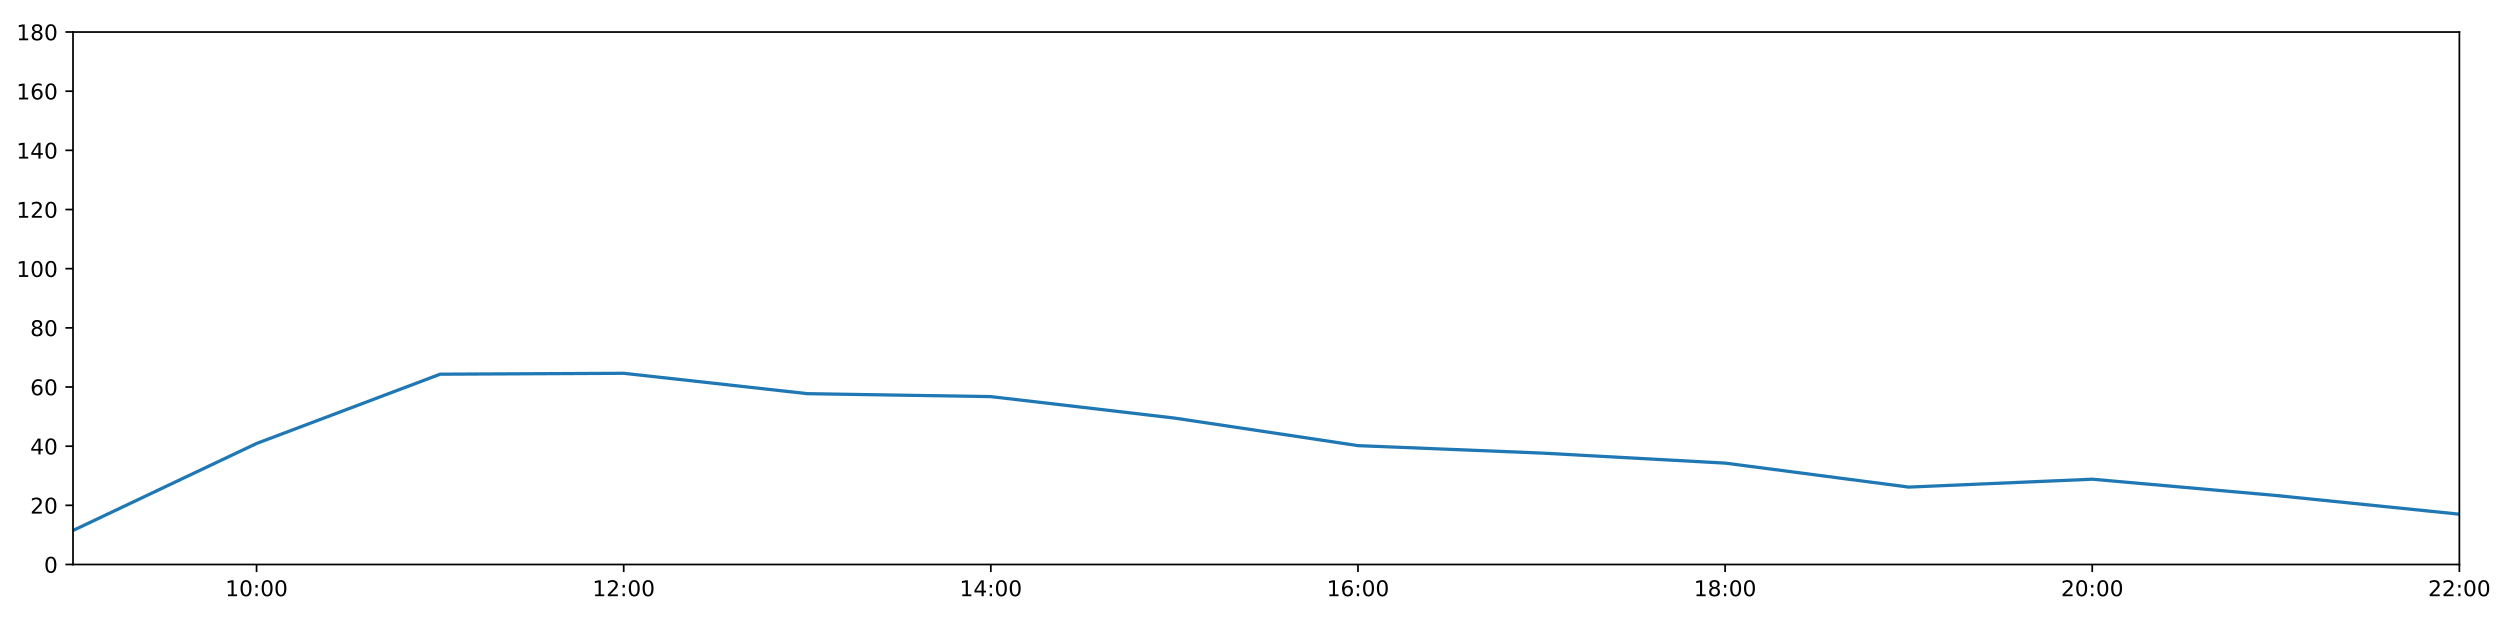
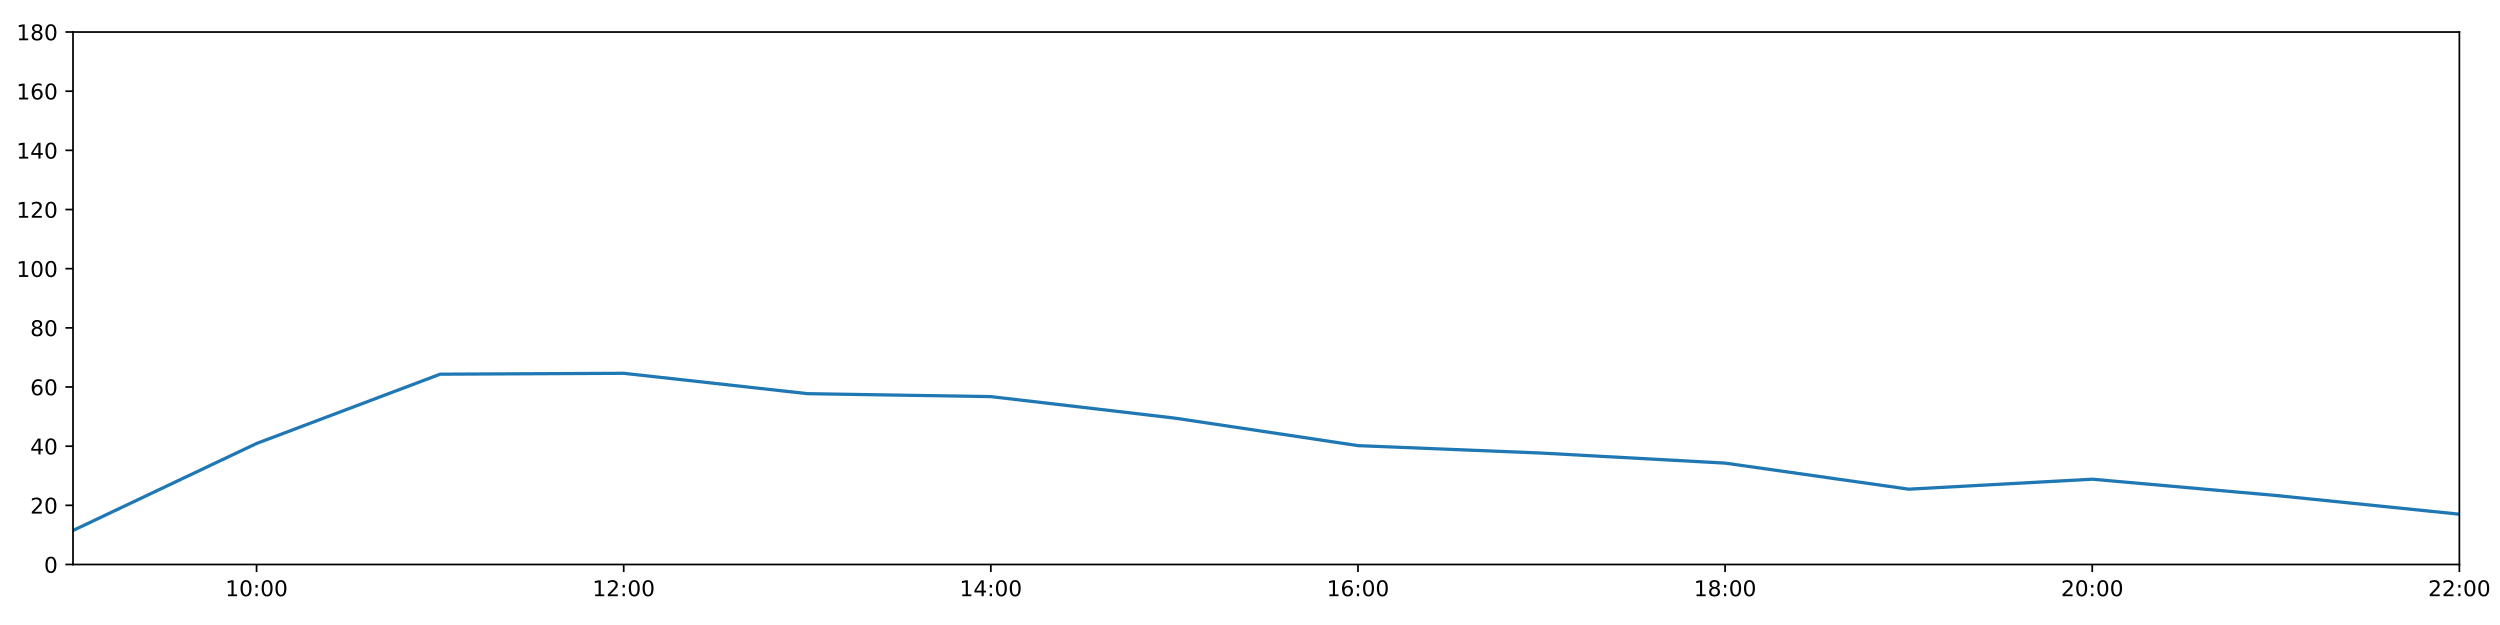
<svg xmlns="http://www.w3.org/2000/svg" xmlns:xlink="http://www.w3.org/1999/xlink" height="288pt" version="1.1" viewBox="0 0 1152 288" width="1152pt">
  <defs>
    <style type="text/css">
*{stroke-linecap:butt;stroke-linejoin:round;}
  </style>
  </defs>
  <g id="figure_1">
    <g id="patch_1">
      <path d="M 0 288  L 1152 288  L 1152 0  L 0 0  z " style="fill:#ffffff;" />
    </g>
    <g id="axes_1">
      <g id="patch_2">
        <path d="M 33.64 260.12  L 1133.28 260.12  L 1133.28 14.76  L 33.64 14.76  z " style="fill:#ffffff;" />
      </g>
      <g id="matplotlib.axis_1">
        <g id="xtick_1">
          <g id="line2d_1">
            <defs>
-               <path d="M 0 0  L 0 3.5  " id="m0e37abe1c7" style="stroke:#000000;stroke-width:0.8;" />
-             </defs>
-             <g>
-               <use style="stroke:#000000;stroke-width:0.8;" x="118.228" xlink:href="#m0e37abe1c7" y="260.12" />
+               <path d="M 0 0  L 0 3.5  " id="mfc59d2efbc" style="stroke:#000000;stroke-width:0.8;" />
+             </defs>
+             <g>
+               <use style="stroke:#000000;stroke-width:0.8;" x="118.228" xlink:href="#mfc59d2efbc" y="260.12" />
            </g>
          </g>
          <g id="text_1">
            <defs>
              <path d="M 12.406 8.297  L 28.516 8.297  L 28.516 63.922  L 10.984 60.406  L 10.984 69.391  L 28.422 72.906  L 38.281 72.906  L 38.281 8.297  L 54.391 8.297  L 54.391 0  L 12.406 0  z " id="DejaVuSans-49" />
              <path d="M 31.781 66.406  Q 24.172 66.406 20.328 58.906  Q 16.5 51.422 16.5 36.375  Q 16.5 21.391 20.328 13.891  Q 24.172 6.391 31.781 6.391  Q 39.453 6.391 43.281 13.891  Q 47.125 21.391 47.125 36.375  Q 47.125 51.422 43.281 58.906  Q 39.453 66.406 31.781 66.406  z M 31.781 74.219  Q 44.047 74.219 50.516 64.516  Q 56.984 54.828 56.984 36.375  Q 56.984 17.969 50.516 8.266  Q 44.047 -1.422 31.781 -1.422  Q 19.531 -1.422 13.062 8.266  Q 6.594 17.969 6.594 36.375  Q 6.594 54.828 13.062 64.516  Q 19.531 74.219 31.781 74.219  z " id="DejaVuSans-48" />
              <path d="M 11.719 12.406  L 22.016 12.406  L 22.016 0  L 11.719 0  z M 11.719 51.703  L 22.016 51.703  L 22.016 39.312  L 11.719 39.312  z " id="DejaVuSans-58" />
            </defs>
            <g transform="translate(103.8183 274.7184)scale(0.1 -0.1)">
              <use xlink:href="#DejaVuSans-49" />
              <use x="63.623" xlink:href="#DejaVuSans-48" />
              <use x="127.246" xlink:href="#DejaVuSans-58" />
              <use x="160.938" xlink:href="#DejaVuSans-48" />
              <use x="224.561" xlink:href="#DejaVuSans-48" />
            </g>
          </g>
        </g>
        <g id="xtick_2">
          <g id="line2d_2">
            <g>
-               <use style="stroke:#000000;stroke-width:0.8;" x="287.403" xlink:href="#m0e37abe1c7" y="260.12" />
+               <use style="stroke:#000000;stroke-width:0.8;" x="287.403" xlink:href="#mfc59d2efbc" y="260.12" />
            </g>
          </g>
          <g id="text_2">
            <defs>
              <path d="M 19.188 8.297  L 53.609 8.297  L 53.609 0  L 7.328 0  L 7.328 8.297  Q 12.938 14.109 22.625 23.891  Q 32.328 33.688 34.812 36.531  Q 39.547 41.844 41.422 45.531  Q 43.312 49.219 43.312 52.781  Q 43.312 58.594 39.234 62.25  Q 35.156 65.922 28.609 65.922  Q 23.969 65.922 18.812 64.312  Q 13.672 62.703 7.812 59.422  L 7.812 69.391  Q 13.766 71.781 18.938 73  Q 24.125 74.219 28.422 74.219  Q 39.75 74.219 46.484 68.547  Q 53.219 62.891 53.219 53.422  Q 53.219 48.922 51.531 44.891  Q 49.859 40.875 45.406 35.406  Q 44.188 33.984 37.641 27.219  Q 31.109 20.453 19.188 8.297  z " id="DejaVuSans-50" />
            </defs>
            <g transform="translate(272.9937 274.7184)scale(0.1 -0.1)">
              <use xlink:href="#DejaVuSans-49" />
              <use x="63.623" xlink:href="#DejaVuSans-50" />
              <use x="127.246" xlink:href="#DejaVuSans-58" />
              <use x="160.938" xlink:href="#DejaVuSans-48" />
              <use x="224.561" xlink:href="#DejaVuSans-48" />
            </g>
          </g>
        </g>
        <g id="xtick_3">
          <g id="line2d_3">
            <g>
-               <use style="stroke:#000000;stroke-width:0.8;" x="456.578" xlink:href="#m0e37abe1c7" y="260.12" />
+               <use style="stroke:#000000;stroke-width:0.8;" x="456.578" xlink:href="#mfc59d2efbc" y="260.12" />
            </g>
          </g>
          <g id="text_3">
            <defs>
              <path d="M 37.797 64.312  L 12.891 25.391  L 37.797 25.391  z M 35.203 72.906  L 47.609 72.906  L 47.609 25.391  L 58.016 25.391  L 58.016 17.188  L 47.609 17.188  L 47.609 0  L 37.797 0  L 37.797 17.188  L 4.891 17.188  L 4.891 26.703  z " id="DejaVuSans-52" />
            </defs>
            <g transform="translate(442.1691 274.7184)scale(0.1 -0.1)">
              <use xlink:href="#DejaVuSans-49" />
              <use x="63.623" xlink:href="#DejaVuSans-52" />
              <use x="127.246" xlink:href="#DejaVuSans-58" />
              <use x="160.938" xlink:href="#DejaVuSans-48" />
              <use x="224.561" xlink:href="#DejaVuSans-48" />
            </g>
          </g>
        </g>
        <g id="xtick_4">
          <g id="line2d_4">
            <g>
-               <use style="stroke:#000000;stroke-width:0.8;" x="625.754" xlink:href="#m0e37abe1c7" y="260.12" />
+               <use style="stroke:#000000;stroke-width:0.8;" x="625.754" xlink:href="#mfc59d2efbc" y="260.12" />
            </g>
          </g>
          <g id="text_4">
            <defs>
              <path d="M 33.016 40.375  Q 26.375 40.375 22.484 35.828  Q 18.609 31.297 18.609 23.391  Q 18.609 15.531 22.484 10.953  Q 26.375 6.391 33.016 6.391  Q 39.656 6.391 43.531 10.953  Q 47.406 15.531 47.406 23.391  Q 47.406 31.297 43.531 35.828  Q 39.656 40.375 33.016 40.375  z M 52.594 71.297  L 52.594 62.312  Q 48.875 64.062 45.094 64.984  Q 41.312 65.922 37.594 65.922  Q 27.828 65.922 22.672 59.328  Q 17.531 52.734 16.797 39.406  Q 19.672 43.656 24.016 45.922  Q 28.375 48.188 33.594 48.188  Q 44.578 48.188 50.953 41.516  Q 57.328 34.859 57.328 23.391  Q 57.328 12.156 50.688 5.359  Q 44.047 -1.422 33.016 -1.422  Q 20.359 -1.422 13.672 8.266  Q 6.984 17.969 6.984 36.375  Q 6.984 53.656 15.188 63.938  Q 23.391 74.219 37.203 74.219  Q 40.922 74.219 44.703 73.484  Q 48.484 72.75 52.594 71.297  z " id="DejaVuSans-54" />
            </defs>
            <g transform="translate(611.3445 274.7184)scale(0.1 -0.1)">
              <use xlink:href="#DejaVuSans-49" />
              <use x="63.623" xlink:href="#DejaVuSans-54" />
              <use x="127.246" xlink:href="#DejaVuSans-58" />
              <use x="160.938" xlink:href="#DejaVuSans-48" />
              <use x="224.561" xlink:href="#DejaVuSans-48" />
            </g>
          </g>
        </g>
        <g id="xtick_5">
          <g id="line2d_5">
            <g>
-               <use style="stroke:#000000;stroke-width:0.8;" x="794.929" xlink:href="#m0e37abe1c7" y="260.12" />
+               <use style="stroke:#000000;stroke-width:0.8;" x="794.929" xlink:href="#mfc59d2efbc" y="260.12" />
            </g>
          </g>
          <g id="text_5">
            <defs>
              <path d="M 31.781 34.625  Q 24.75 34.625 20.719 30.859  Q 16.703 27.094 16.703 20.516  Q 16.703 13.922 20.719 10.156  Q 24.75 6.391 31.781 6.391  Q 38.812 6.391 42.859 10.172  Q 46.922 13.969 46.922 20.516  Q 46.922 27.094 42.891 30.859  Q 38.875 34.625 31.781 34.625  z M 21.922 38.812  Q 15.578 40.375 12.031 44.719  Q 8.5 49.078 8.5 55.328  Q 8.5 64.062 14.719 69.141  Q 20.953 74.219 31.781 74.219  Q 42.672 74.219 48.875 69.141  Q 55.078 64.062 55.078 55.328  Q 55.078 49.078 51.531 44.719  Q 48 40.375 41.703 38.812  Q 48.828 37.156 52.797 32.312  Q 56.781 27.484 56.781 20.516  Q 56.781 9.906 50.312 4.234  Q 43.844 -1.422 31.781 -1.422  Q 19.734 -1.422 13.25 4.234  Q 6.781 9.906 6.781 20.516  Q 6.781 27.484 10.781 32.312  Q 14.797 37.156 21.922 38.812  z M 18.312 54.391  Q 18.312 48.734 21.844 45.562  Q 25.391 42.391 31.781 42.391  Q 38.141 42.391 41.719 45.562  Q 45.312 48.734 45.312 54.391  Q 45.312 60.062 41.719 63.234  Q 38.141 66.406 31.781 66.406  Q 25.391 66.406 21.844 63.234  Q 18.312 60.062 18.312 54.391  z " id="DejaVuSans-56" />
            </defs>
            <g transform="translate(780.5199 274.7184)scale(0.1 -0.1)">
              <use xlink:href="#DejaVuSans-49" />
              <use x="63.623" xlink:href="#DejaVuSans-56" />
              <use x="127.246" xlink:href="#DejaVuSans-58" />
              <use x="160.938" xlink:href="#DejaVuSans-48" />
              <use x="224.561" xlink:href="#DejaVuSans-48" />
            </g>
          </g>
        </g>
        <g id="xtick_6">
          <g id="line2d_6">
            <g>
-               <use style="stroke:#000000;stroke-width:0.8;" x="964.105" xlink:href="#m0e37abe1c7" y="260.12" />
+               <use style="stroke:#000000;stroke-width:0.8;" x="964.105" xlink:href="#mfc59d2efbc" y="260.12" />
            </g>
          </g>
          <g id="text_6">
            <g transform="translate(949.6952 274.7184)scale(0.1 -0.1)">
              <use xlink:href="#DejaVuSans-50" />
              <use x="63.623" xlink:href="#DejaVuSans-48" />
              <use x="127.246" xlink:href="#DejaVuSans-58" />
              <use x="160.938" xlink:href="#DejaVuSans-48" />
              <use x="224.561" xlink:href="#DejaVuSans-48" />
            </g>
          </g>
        </g>
        <g id="xtick_7">
          <g id="line2d_7">
            <g>
-               <use style="stroke:#000000;stroke-width:0.8;" x="1133.28" xlink:href="#m0e37abe1c7" y="260.12" />
+               <use style="stroke:#000000;stroke-width:0.8;" x="1133.28" xlink:href="#mfc59d2efbc" y="260.12" />
            </g>
          </g>
          <g id="text_7">
            <g transform="translate(1118.871 274.7184)scale(0.1 -0.1)">
              <use xlink:href="#DejaVuSans-50" />
              <use x="63.623" xlink:href="#DejaVuSans-50" />
              <use x="127.246" xlink:href="#DejaVuSans-58" />
              <use x="160.938" xlink:href="#DejaVuSans-48" />
              <use x="224.561" xlink:href="#DejaVuSans-48" />
            </g>
          </g>
        </g>
      </g>
      <g id="matplotlib.axis_2">
        <g id="ytick_1">
          <g id="line2d_8">
            <defs>
-               <path d="M 0 0  L -3.5 0  " id="m53ed28137c" style="stroke:#000000;stroke-width:0.8;" />
-             </defs>
-             <g>
-               <use style="stroke:#000000;stroke-width:0.8;" x="33.64" xlink:href="#m53ed28137c" y="260.12" />
+               <path d="M 0 0  L -3.5 0  " id="mf1205b9afa" style="stroke:#000000;stroke-width:0.8;" />
+             </defs>
+             <g>
+               <use style="stroke:#000000;stroke-width:0.8;" x="33.64" xlink:href="#mf1205b9afa" y="260.12" />
            </g>
          </g>
          <g id="text_8">
            <g transform="translate(20.2775 263.9192)scale(0.1 -0.1)">
              <use xlink:href="#DejaVuSans-48" />
            </g>
          </g>
        </g>
        <g id="ytick_2">
          <g id="line2d_9">
            <g>
-               <use style="stroke:#000000;stroke-width:0.8;" x="33.64" xlink:href="#m53ed28137c" y="232.858" />
+               <use style="stroke:#000000;stroke-width:0.8;" x="33.64" xlink:href="#mf1205b9afa" y="232.858" />
            </g>
          </g>
          <g id="text_9">
            <g transform="translate(13.915 236.657)scale(0.1 -0.1)">
              <use xlink:href="#DejaVuSans-50" />
              <use x="63.623" xlink:href="#DejaVuSans-48" />
            </g>
          </g>
        </g>
        <g id="ytick_3">
          <g id="line2d_10">
            <g>
-               <use style="stroke:#000000;stroke-width:0.8;" x="33.64" xlink:href="#m53ed28137c" y="205.596" />
+               <use style="stroke:#000000;stroke-width:0.8;" x="33.64" xlink:href="#mf1205b9afa" y="205.596" />
            </g>
          </g>
          <g id="text_10">
            <g transform="translate(13.915 209.3948)scale(0.1 -0.1)">
              <use xlink:href="#DejaVuSans-52" />
              <use x="63.623" xlink:href="#DejaVuSans-48" />
            </g>
          </g>
        </g>
        <g id="ytick_4">
          <g id="line2d_11">
            <g>
-               <use style="stroke:#000000;stroke-width:0.8;" x="33.64" xlink:href="#m53ed28137c" y="178.333" />
+               <use style="stroke:#000000;stroke-width:0.8;" x="33.64" xlink:href="#mf1205b9afa" y="178.333" />
            </g>
          </g>
          <g id="text_11">
            <g transform="translate(13.915 182.1326)scale(0.1 -0.1)">
              <use xlink:href="#DejaVuSans-54" />
              <use x="63.623" xlink:href="#DejaVuSans-48" />
            </g>
          </g>
        </g>
        <g id="ytick_5">
          <g id="line2d_12">
            <g>
-               <use style="stroke:#000000;stroke-width:0.8;" x="33.64" xlink:href="#m53ed28137c" y="151.071" />
+               <use style="stroke:#000000;stroke-width:0.8;" x="33.64" xlink:href="#mf1205b9afa" y="151.071" />
            </g>
          </g>
          <g id="text_12">
            <g transform="translate(13.915 154.8703)scale(0.1 -0.1)">
              <use xlink:href="#DejaVuSans-56" />
              <use x="63.623" xlink:href="#DejaVuSans-48" />
            </g>
          </g>
        </g>
        <g id="ytick_6">
          <g id="line2d_13">
            <g>
-               <use style="stroke:#000000;stroke-width:0.8;" x="33.64" xlink:href="#m53ed28137c" y="123.809" />
+               <use style="stroke:#000000;stroke-width:0.8;" x="33.64" xlink:href="#mf1205b9afa" y="123.809" />
            </g>
          </g>
          <g id="text_13">
            <g transform="translate(7.5525 127.6081)scale(0.1 -0.1)">
              <use xlink:href="#DejaVuSans-49" />
              <use x="63.623" xlink:href="#DejaVuSans-48" />
              <use x="127.246" xlink:href="#DejaVuSans-48" />
            </g>
          </g>
        </g>
        <g id="ytick_7">
          <g id="line2d_14">
            <g>
-               <use style="stroke:#000000;stroke-width:0.8;" x="33.64" xlink:href="#m53ed28137c" y="96.547" />
+               <use style="stroke:#000000;stroke-width:0.8;" x="33.64" xlink:href="#mf1205b9afa" y="96.547" />
            </g>
          </g>
          <g id="text_14">
            <g transform="translate(7.5525 100.3459)scale(0.1 -0.1)">
              <use xlink:href="#DejaVuSans-49" />
              <use x="63.623" xlink:href="#DejaVuSans-50" />
              <use x="127.246" xlink:href="#DejaVuSans-48" />
            </g>
          </g>
        </g>
        <g id="ytick_8">
          <g id="line2d_15">
            <g>
-               <use style="stroke:#000000;stroke-width:0.8;" x="33.64" xlink:href="#m53ed28137c" y="69.284" />
+               <use style="stroke:#000000;stroke-width:0.8;" x="33.64" xlink:href="#mf1205b9afa" y="69.284" />
            </g>
          </g>
          <g id="text_15">
            <g transform="translate(7.5525 73.08366)scale(0.1 -0.1)">
              <use xlink:href="#DejaVuSans-49" />
              <use x="63.623" xlink:href="#DejaVuSans-52" />
              <use x="127.246" xlink:href="#DejaVuSans-48" />
            </g>
          </g>
        </g>
        <g id="ytick_9">
          <g id="line2d_16">
            <g>
-               <use style="stroke:#000000;stroke-width:0.8;" x="33.64" xlink:href="#m53ed28137c" y="42.022" />
+               <use style="stroke:#000000;stroke-width:0.8;" x="33.64" xlink:href="#mf1205b9afa" y="42.022" />
            </g>
          </g>
          <g id="text_16">
            <g transform="translate(7.5525 45.82144)scale(0.1 -0.1)">
              <use xlink:href="#DejaVuSans-49" />
              <use x="63.623" xlink:href="#DejaVuSans-54" />
              <use x="127.246" xlink:href="#DejaVuSans-48" />
            </g>
          </g>
        </g>
        <g id="ytick_10">
          <g id="line2d_17">
            <g>
-               <use style="stroke:#000000;stroke-width:0.8;" x="33.64" xlink:href="#m53ed28137c" y="14.76" />
+               <use style="stroke:#000000;stroke-width:0.8;" x="33.64" xlink:href="#mf1205b9afa" y="14.76" />
            </g>
          </g>
          <g id="text_17">
            <g transform="translate(7.5525 18.55922)scale(0.1 -0.1)">
              <use xlink:href="#DejaVuSans-49" />
              <use x="63.623" xlink:href="#DejaVuSans-56" />
              <use x="127.246" xlink:href="#DejaVuSans-48" />
            </g>
          </g>
        </g>
      </g>
      <g id="line2d_18">
-         <path clip-path="url(#p3cddd21386)" d="M 33.64 244.444  L 118.228 204.346  L 202.815 172.427  L 287.403 172.013  L 371.991 181.4  L 456.578 182.763  L 541.166 192.646  L 625.754 205.348  L 710.342 208.776  L 794.929 213.402  L 879.517 224.452  L 964.105 220.817  L 1048.692 228.314  L 1133.28 236.947  " style="fill:none;stroke:#1f77b4;stroke-linecap:square;stroke-width:1.5;" />
+         <path clip-path="url(#p916290a713)" d="M 33.64 244.444  L 118.228 204.346  L 202.815 172.427  L 287.403 172.013  L 371.991 181.4  L 456.578 182.763  L 541.166 192.646  L 625.754 205.348  L 710.342 208.776  L 794.929 213.402  L 879.517 225.413  L 964.105 220.817  L 1048.692 228.314  L 1133.28 236.947  " style="fill:none;stroke:#1f77b4;stroke-linecap:square;stroke-width:1.5;" />
      </g>
      <g id="patch_3">
        <path d="M 33.64 260.12  L 33.64 14.76  " style="fill:none;stroke:#000000;stroke-linecap:square;stroke-linejoin:miter;stroke-width:0.8;" />
      </g>
      <g id="patch_4">
        <path d="M 1133.28 260.12  L 1133.28 14.76  " style="fill:none;stroke:#000000;stroke-linecap:square;stroke-linejoin:miter;stroke-width:0.8;" />
      </g>
      <g id="patch_5">
        <path d="M 33.64 260.12  L 1133.28 260.12  " style="fill:none;stroke:#000000;stroke-linecap:square;stroke-linejoin:miter;stroke-width:0.8;" />
      </g>
      <g id="patch_6">
        <path d="M 33.64 14.76  L 1133.28 14.76  " style="fill:none;stroke:#000000;stroke-linecap:square;stroke-linejoin:miter;stroke-width:0.8;" />
      </g>
    </g>
  </g>
  <defs>
-     <clipPath id="p3cddd21386">
+     <clipPath id="p916290a713">
      <rect height="245.36" width="1099.64" x="33.64" y="14.76" />
    </clipPath>
  </defs>
</svg>
